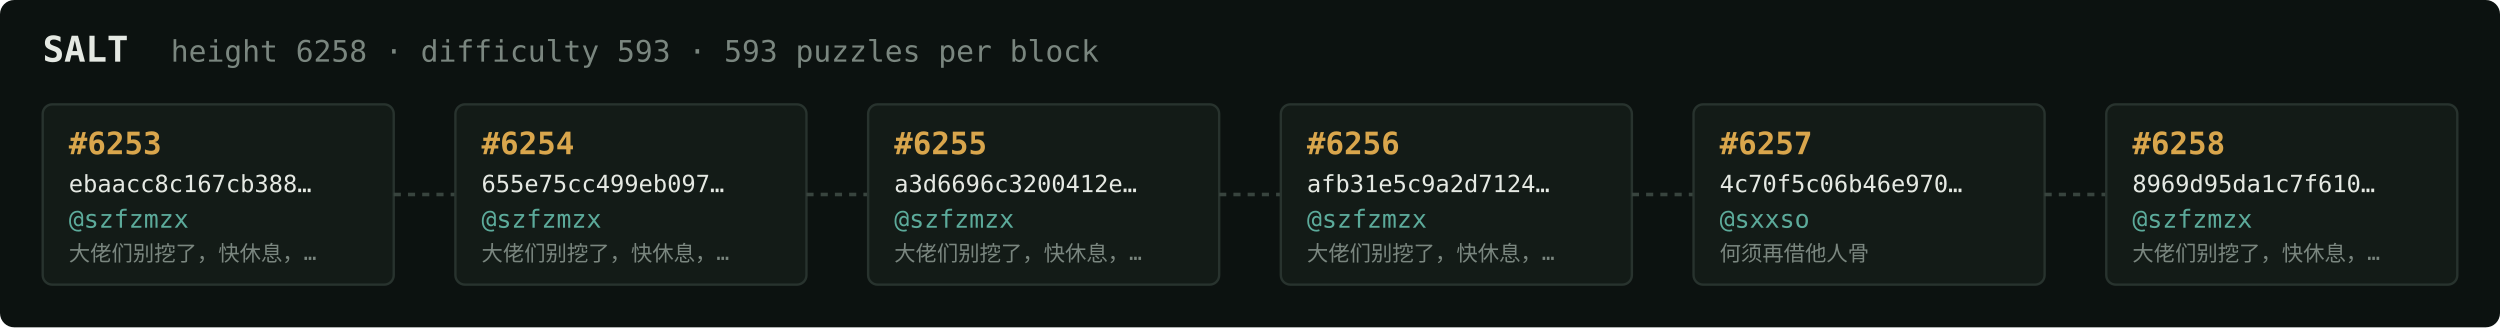
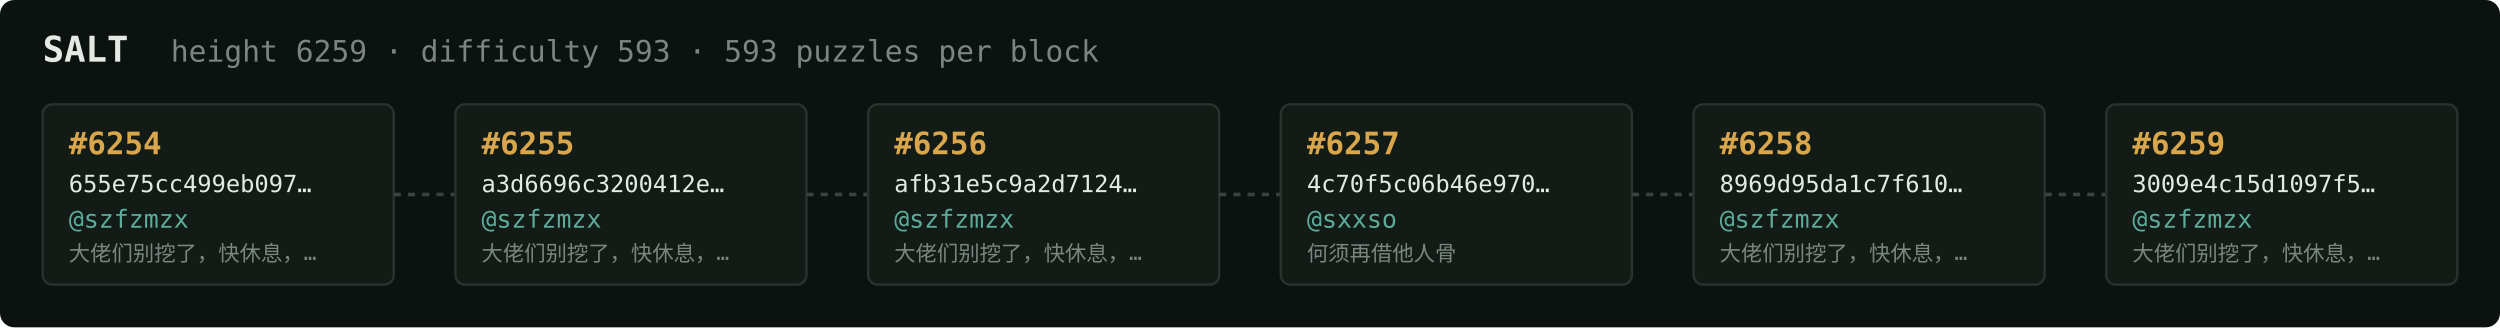
<svg xmlns="http://www.w3.org/2000/svg" width="1054" height="138" viewBox="0 0 1054 138" font-family="ui-monospace,SFMono-Regular,Menlo,monospace">
  <rect fill="#0c1210" width="1054" height="138" rx="6" />
  <text x="18" y="26" fill="#e5e9e3" font-size="15" font-weight="700">SALT</text>
-   <text x="72" y="26" fill="#7a867f" font-size="12.5">height 6258 · difficulty 593 · 593 puzzles per block</text>
+   <text x="72" y="26" fill="#7a867f" font-size="12.5">height 6259 · difficulty 593 · 593 puzzles per block</text>
  <rect x="18" y="44" width="148" height="76" rx="4" fill="#131b17" stroke="#28332e" stroke-width="1" />
-   <text x="29" y="65" fill="#d9a64c" font-size="13" font-weight="700">#6253</text>
-   <text x="29" y="81" fill="#e5e9e3" font-size="10">ebaacc8c167cb388…</text>
+   <text x="29" y="65" fill="#d9a64c" font-size="13" font-weight="700">#6254</text>
+   <text x="29" y="81" fill="#e5e9e3" font-size="10">655e75cc499eb097…</text>
  <text x="29" y="96" fill="#5cab9b" font-size="10.5">@szfzmzx</text>
  <text x="29" y="110" fill="#7a867f" font-size="9">大佬们别挖了，快休息，…</text>
  <line x1="166" y1="82.0" x2="192" y2="82.0" stroke="#38443e" stroke-width="1.5" stroke-dasharray="3 3" />
  <rect x="192" y="44" width="148" height="76" rx="4" fill="#131b17" stroke="#28332e" stroke-width="1" />
-   <text x="203" y="65" fill="#d9a64c" font-size="13" font-weight="700">#6254</text>
-   <text x="203" y="81" fill="#e5e9e3" font-size="10">655e75cc499eb097…</text>
+   <text x="203" y="65" fill="#d9a64c" font-size="13" font-weight="700">#6255</text>
+   <text x="203" y="81" fill="#e5e9e3" font-size="10">a3d6696c3200412e…</text>
  <text x="203" y="96" fill="#5cab9b" font-size="10.5">@szfzmzx</text>
  <text x="203" y="110" fill="#7a867f" font-size="9">大佬们别挖了，快休息，…</text>
  <line x1="340" y1="82.0" x2="366" y2="82.0" stroke="#38443e" stroke-width="1.5" stroke-dasharray="3 3" />
  <rect x="366" y="44" width="148" height="76" rx="4" fill="#131b17" stroke="#28332e" stroke-width="1" />
-   <text x="377" y="65" fill="#d9a64c" font-size="13" font-weight="700">#6255</text>
-   <text x="377" y="81" fill="#e5e9e3" font-size="10">a3d6696c3200412e…</text>
+   <text x="377" y="65" fill="#d9a64c" font-size="13" font-weight="700">#6256</text>
+   <text x="377" y="81" fill="#e5e9e3" font-size="10">afb31e5c9a2d7124…</text>
  <text x="377" y="96" fill="#5cab9b" font-size="10.5">@szfzmzx</text>
  <text x="377" y="110" fill="#7a867f" font-size="9">大佬们别挖了，快休息，…</text>
  <line x1="514" y1="82.0" x2="540" y2="82.0" stroke="#38443e" stroke-width="1.5" stroke-dasharray="3 3" />
  <rect x="540" y="44" width="148" height="76" rx="4" fill="#131b17" stroke="#28332e" stroke-width="1" />
-   <text x="551" y="65" fill="#d9a64c" font-size="13" font-weight="700">#6256</text>
-   <text x="551" y="81" fill="#e5e9e3" font-size="10">afb31e5c9a2d7124…</text>
-   <text x="551" y="96" fill="#5cab9b" font-size="10.5">@szfzmzx</text>
-   <text x="551" y="110" fill="#7a867f" font-size="9">大佬们别挖了，快休息，…</text>
+   <text x="551" y="65" fill="#d9a64c" font-size="13" font-weight="700">#6257</text>
+   <text x="551" y="81" fill="#e5e9e3" font-size="10">4c70f5c06b46e970…</text>
+   <text x="551" y="96" fill="#5cab9b" font-size="10.5">@sxxso</text>
+   <text x="551" y="110" fill="#7a867f" font-size="9">何须再借他人骨</text>
  <line x1="688" y1="82.0" x2="714" y2="82.0" stroke="#38443e" stroke-width="1.5" stroke-dasharray="3 3" />
  <rect x="714" y="44" width="148" height="76" rx="4" fill="#131b17" stroke="#28332e" stroke-width="1" />
-   <text x="725" y="65" fill="#d9a64c" font-size="13" font-weight="700">#6257</text>
-   <text x="725" y="81" fill="#e5e9e3" font-size="10">4c70f5c06b46e970…</text>
-   <text x="725" y="96" fill="#5cab9b" font-size="10.5">@sxxso</text>
-   <text x="725" y="110" fill="#7a867f" font-size="9">何须再借他人骨</text>
+   <text x="725" y="65" fill="#d9a64c" font-size="13" font-weight="700">#6258</text>
+   <text x="725" y="81" fill="#e5e9e3" font-size="10">8969d95da1c7f610…</text>
+   <text x="725" y="96" fill="#5cab9b" font-size="10.5">@szfzmzx</text>
+   <text x="725" y="110" fill="#7a867f" font-size="9">大佬们别挖了，快休息，…</text>
  <line x1="862" y1="82.0" x2="888" y2="82.0" stroke="#38443e" stroke-width="1.5" stroke-dasharray="3 3" />
  <rect x="888" y="44" width="148" height="76" rx="4" fill="#131b17" stroke="#28332e" stroke-width="1" />
-   <text x="899" y="65" fill="#d9a64c" font-size="13" font-weight="700">#6258</text>
-   <text x="899" y="81" fill="#e5e9e3" font-size="10">8969d95da1c7f610…</text>
+   <text x="899" y="65" fill="#d9a64c" font-size="13" font-weight="700">#6259</text>
+   <text x="899" y="81" fill="#e5e9e3" font-size="10">3009e4c15d1097f5…</text>
  <text x="899" y="96" fill="#5cab9b" font-size="10.5">@szfzmzx</text>
  <text x="899" y="110" fill="#7a867f" font-size="9">大佬们别挖了，快休息，…</text>
</svg>
